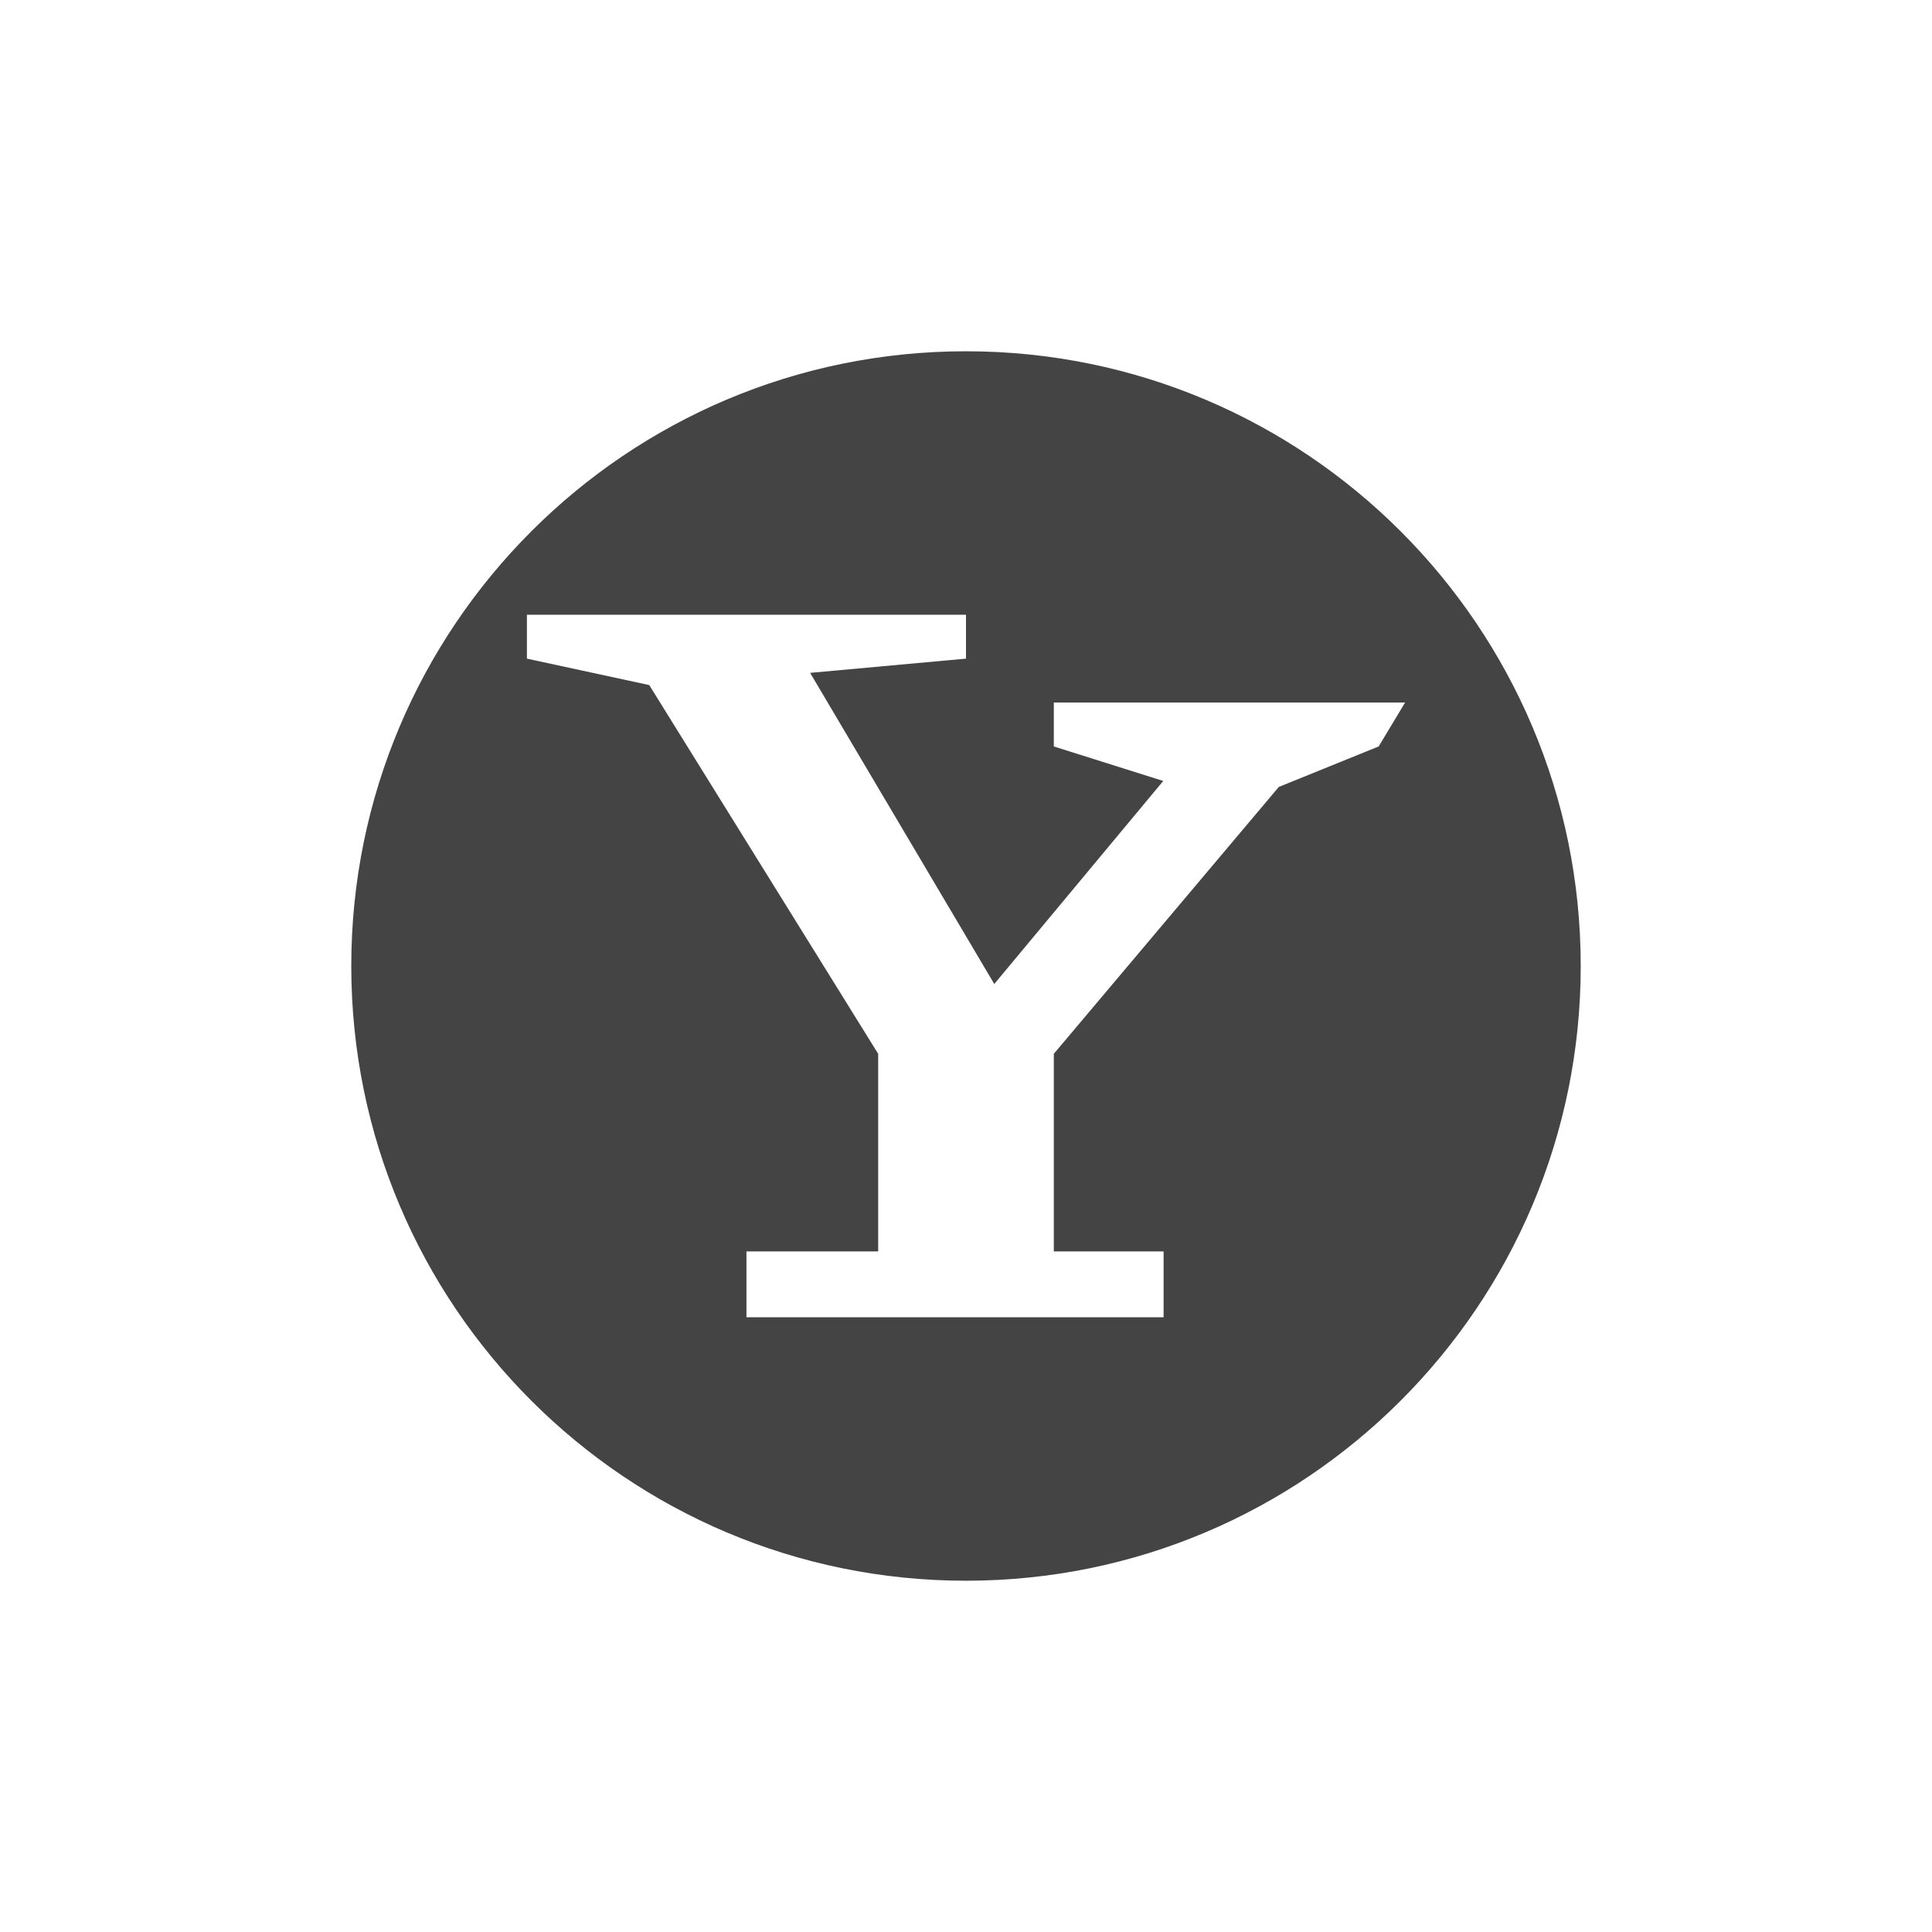
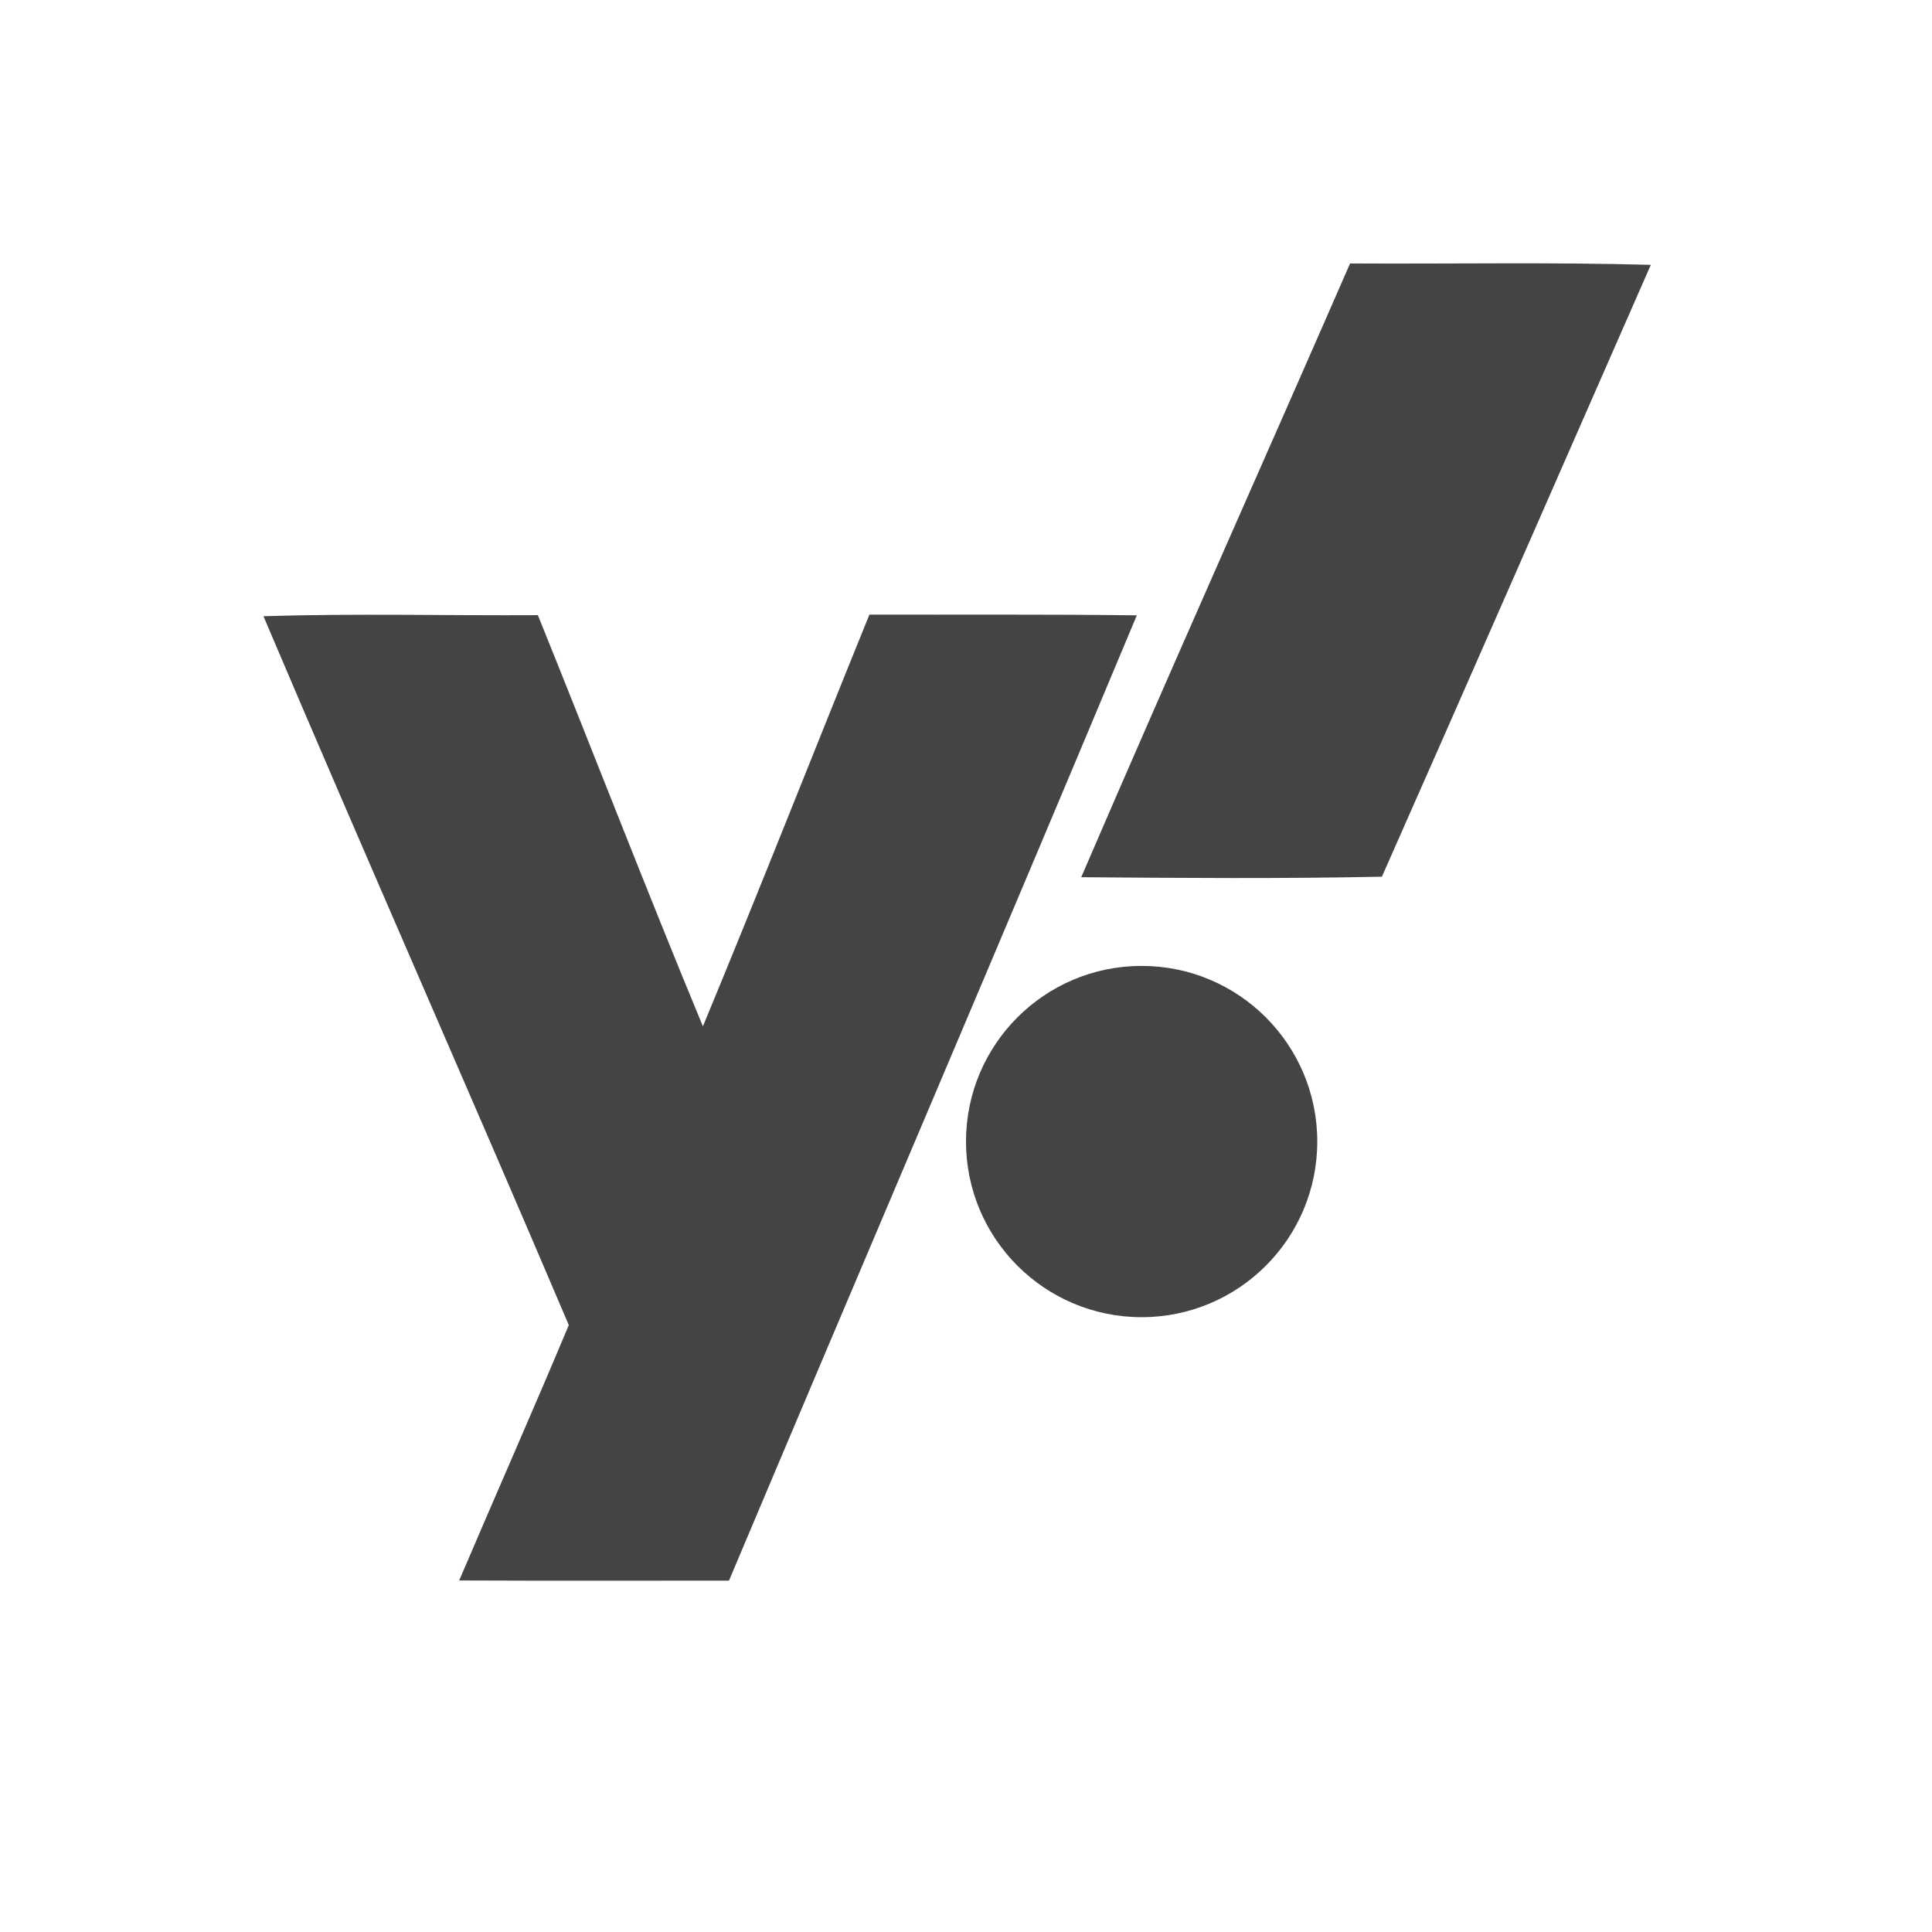
<svg xmlns="http://www.w3.org/2000/svg" width="22" height="22" version="1.1">
  <defs>
    <style id="current-color-scheme" type="text/css">
   .ColorScheme-Text { color:#444444; } .ColorScheme-Highlight { color:#4285f4; }
  </style>
  </defs>
-   <g transform="translate(3,3)">
-     <path style="fill:currentColor" class="ColorScheme-Text" d="M 8 1 A 7 7 0 0 0 1 8 A 7 7 0 0 0 8 15 A 7 7 0 0 0 15 8 A 7 7 0 0 0 8 1 z M 3 4 L 8 4 L 8 4.5 L 6.225 4.662 L 8.322 8.205 L 10.246 5.893 L 9 5.5 L 9 5 L 13 5 L 12.699 5.5 L 11.562 5.961 L 9 9 L 9 11.25 L 10.25 11.25 L 10.25 12 L 5.5 12 L 5.5 11.25 L 7 11.25 L 7 9 L 4.393 4.801 L 3 4.5 L 3 4 z" />
-   </g>
+   <path style="fill:currentColor" class="ColorScheme-Text" d="M 15.373,3.001 C 14.356,5.332 13.317,7.654 12.312,9.989 c 1.14,0.009 2.284,0.018 3.424,-0.006 1.027,-2.32 2.042,-4.644 3.062,-6.967 -1.14,-0.032 -2.284,-0.009 -3.426,-0.016 z M 9.9,6.999 C 9.266,8.56 8.65,10.13 8.004,11.687 7.36,10.134 6.755,8.564 6.125,7.005 5.083,7.011 4.04,6.984 3,7.017 4.144,9.713 5.33,12.393 6.477,15.089 6.07,16.062 5.642,17.027 5.229,17.997 c 1.024,0.005 2.048,0.001 3.072,0.002 C 9.846,14.334 11.412,10.677 12.945,7.007 11.93,6.994 10.915,7.001 9.9,6.999 Z M 13,10.999 a 2,2 0 0 0 -2,2 2,2 0 0 0 2,2 2,2 0 0 0 2,-2 2,2 0 0 0 -2,-2 z" />
</svg>
